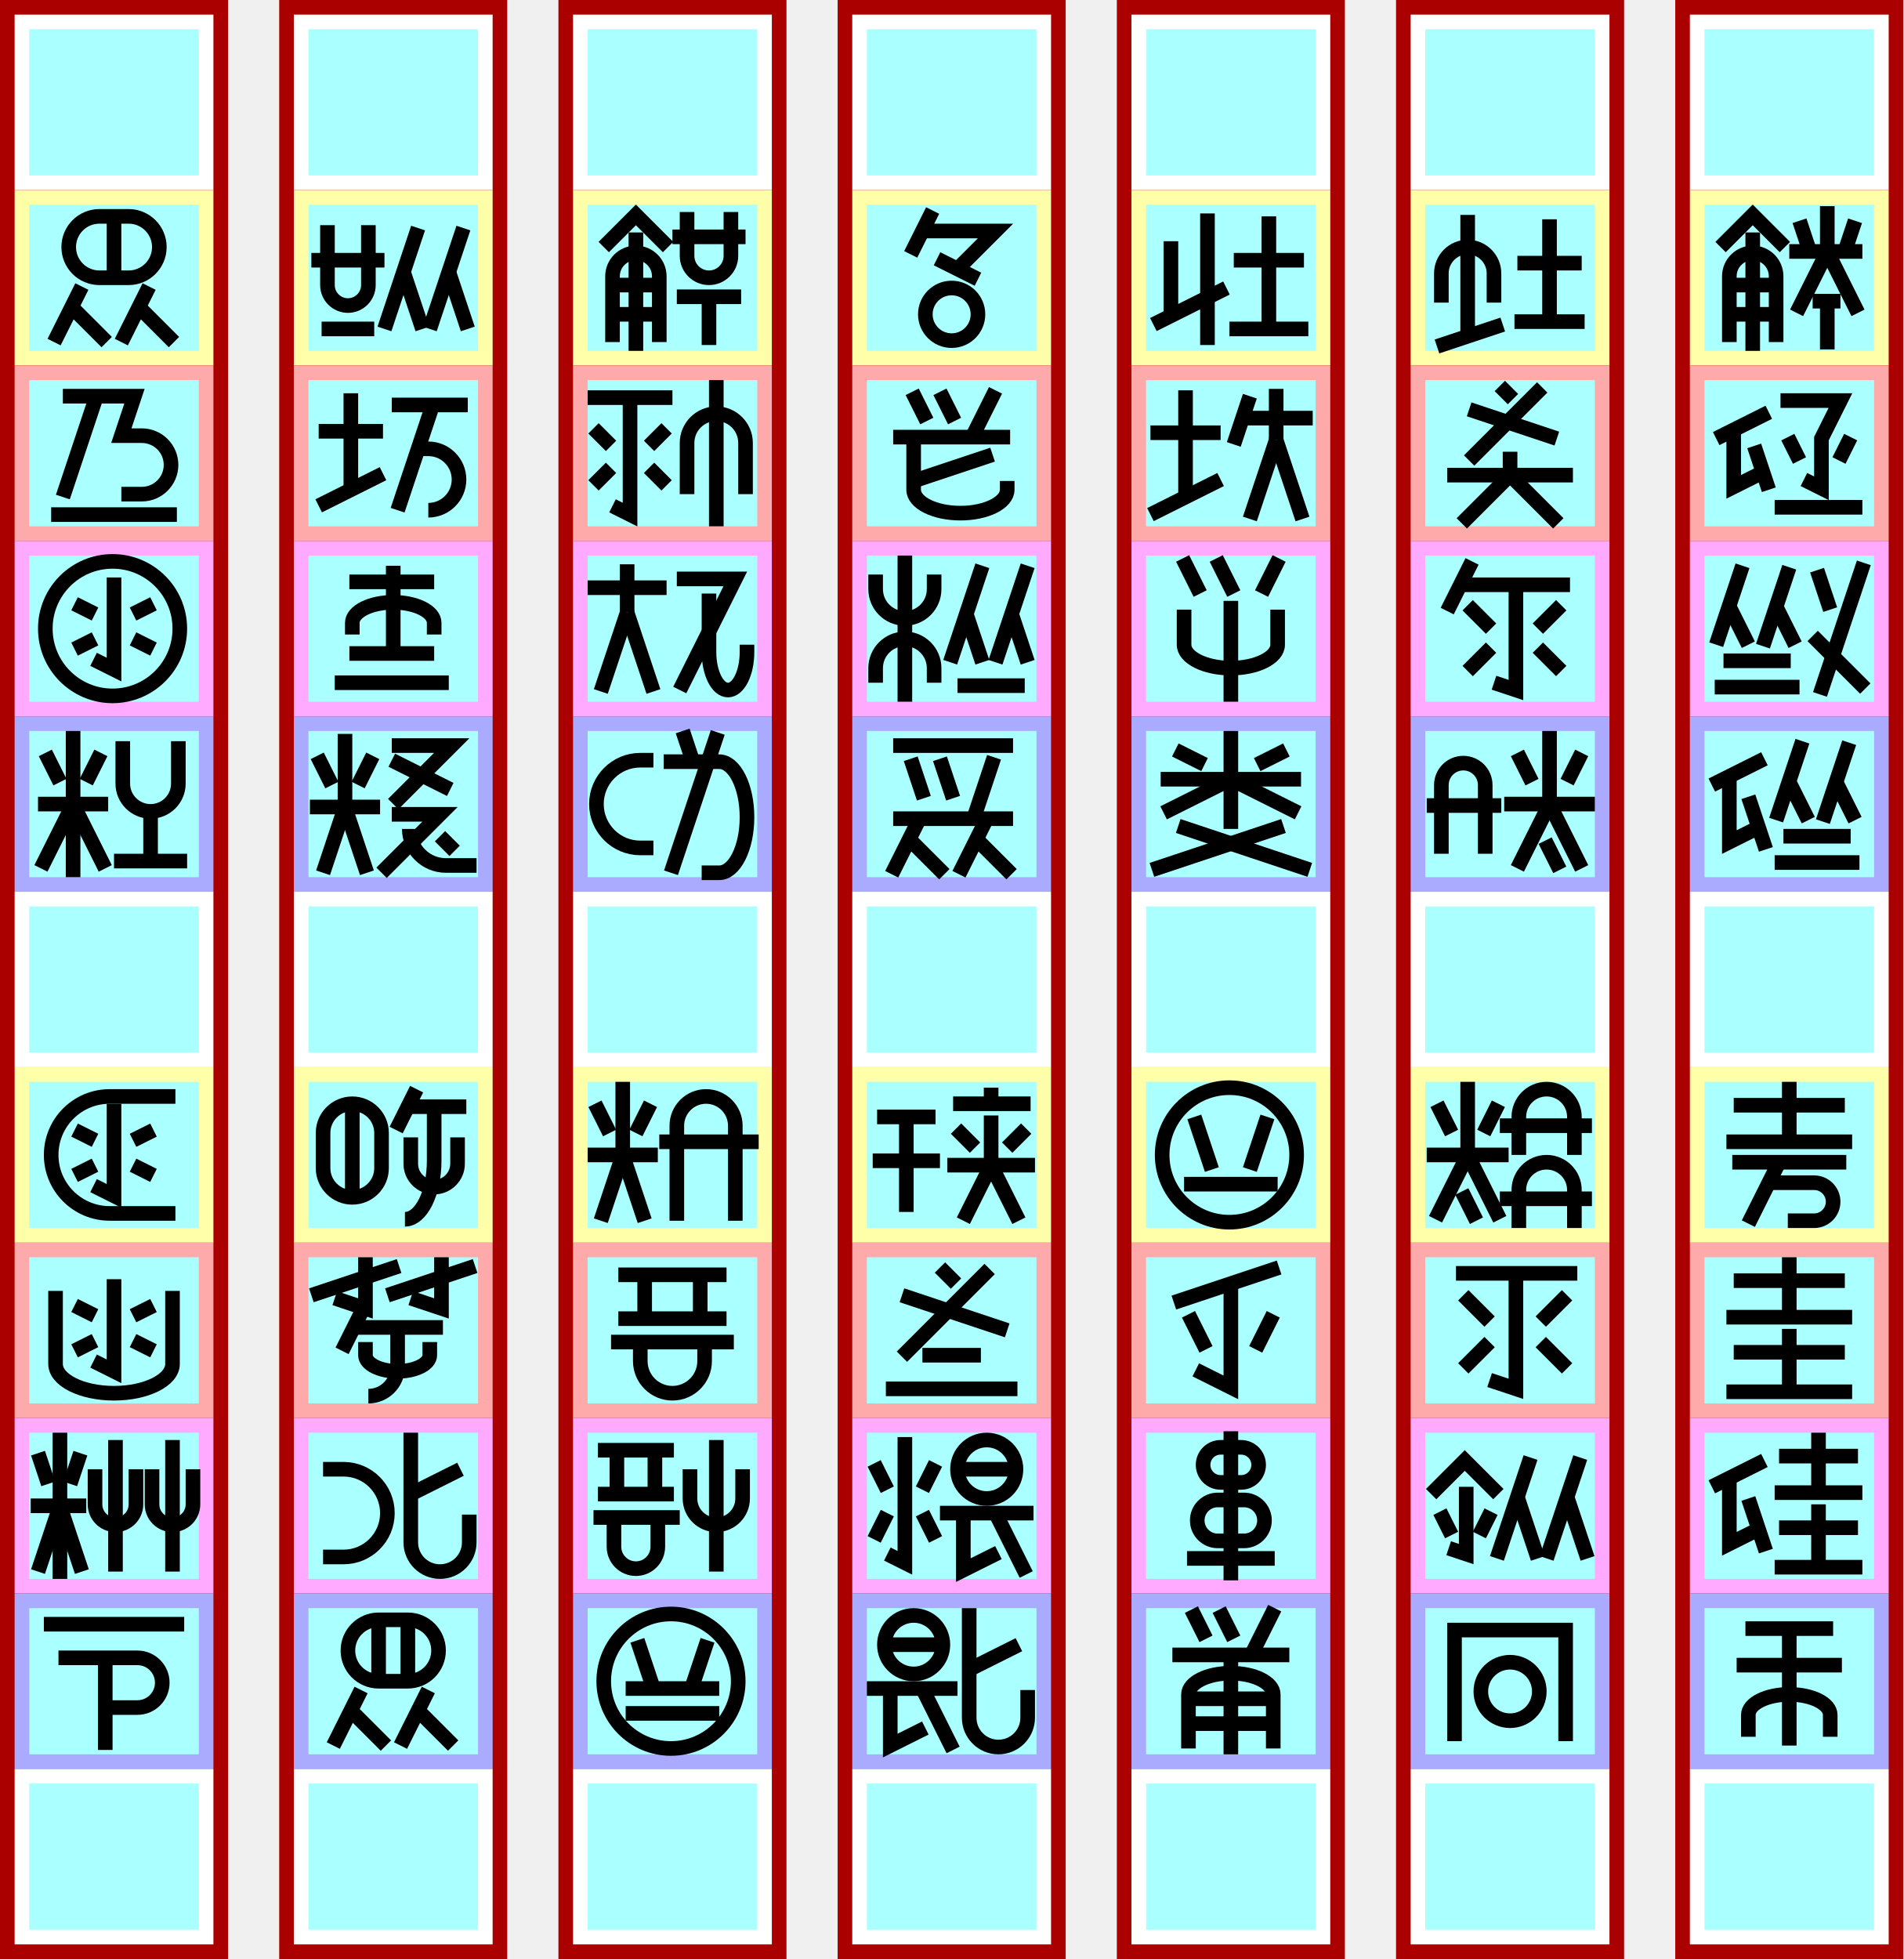
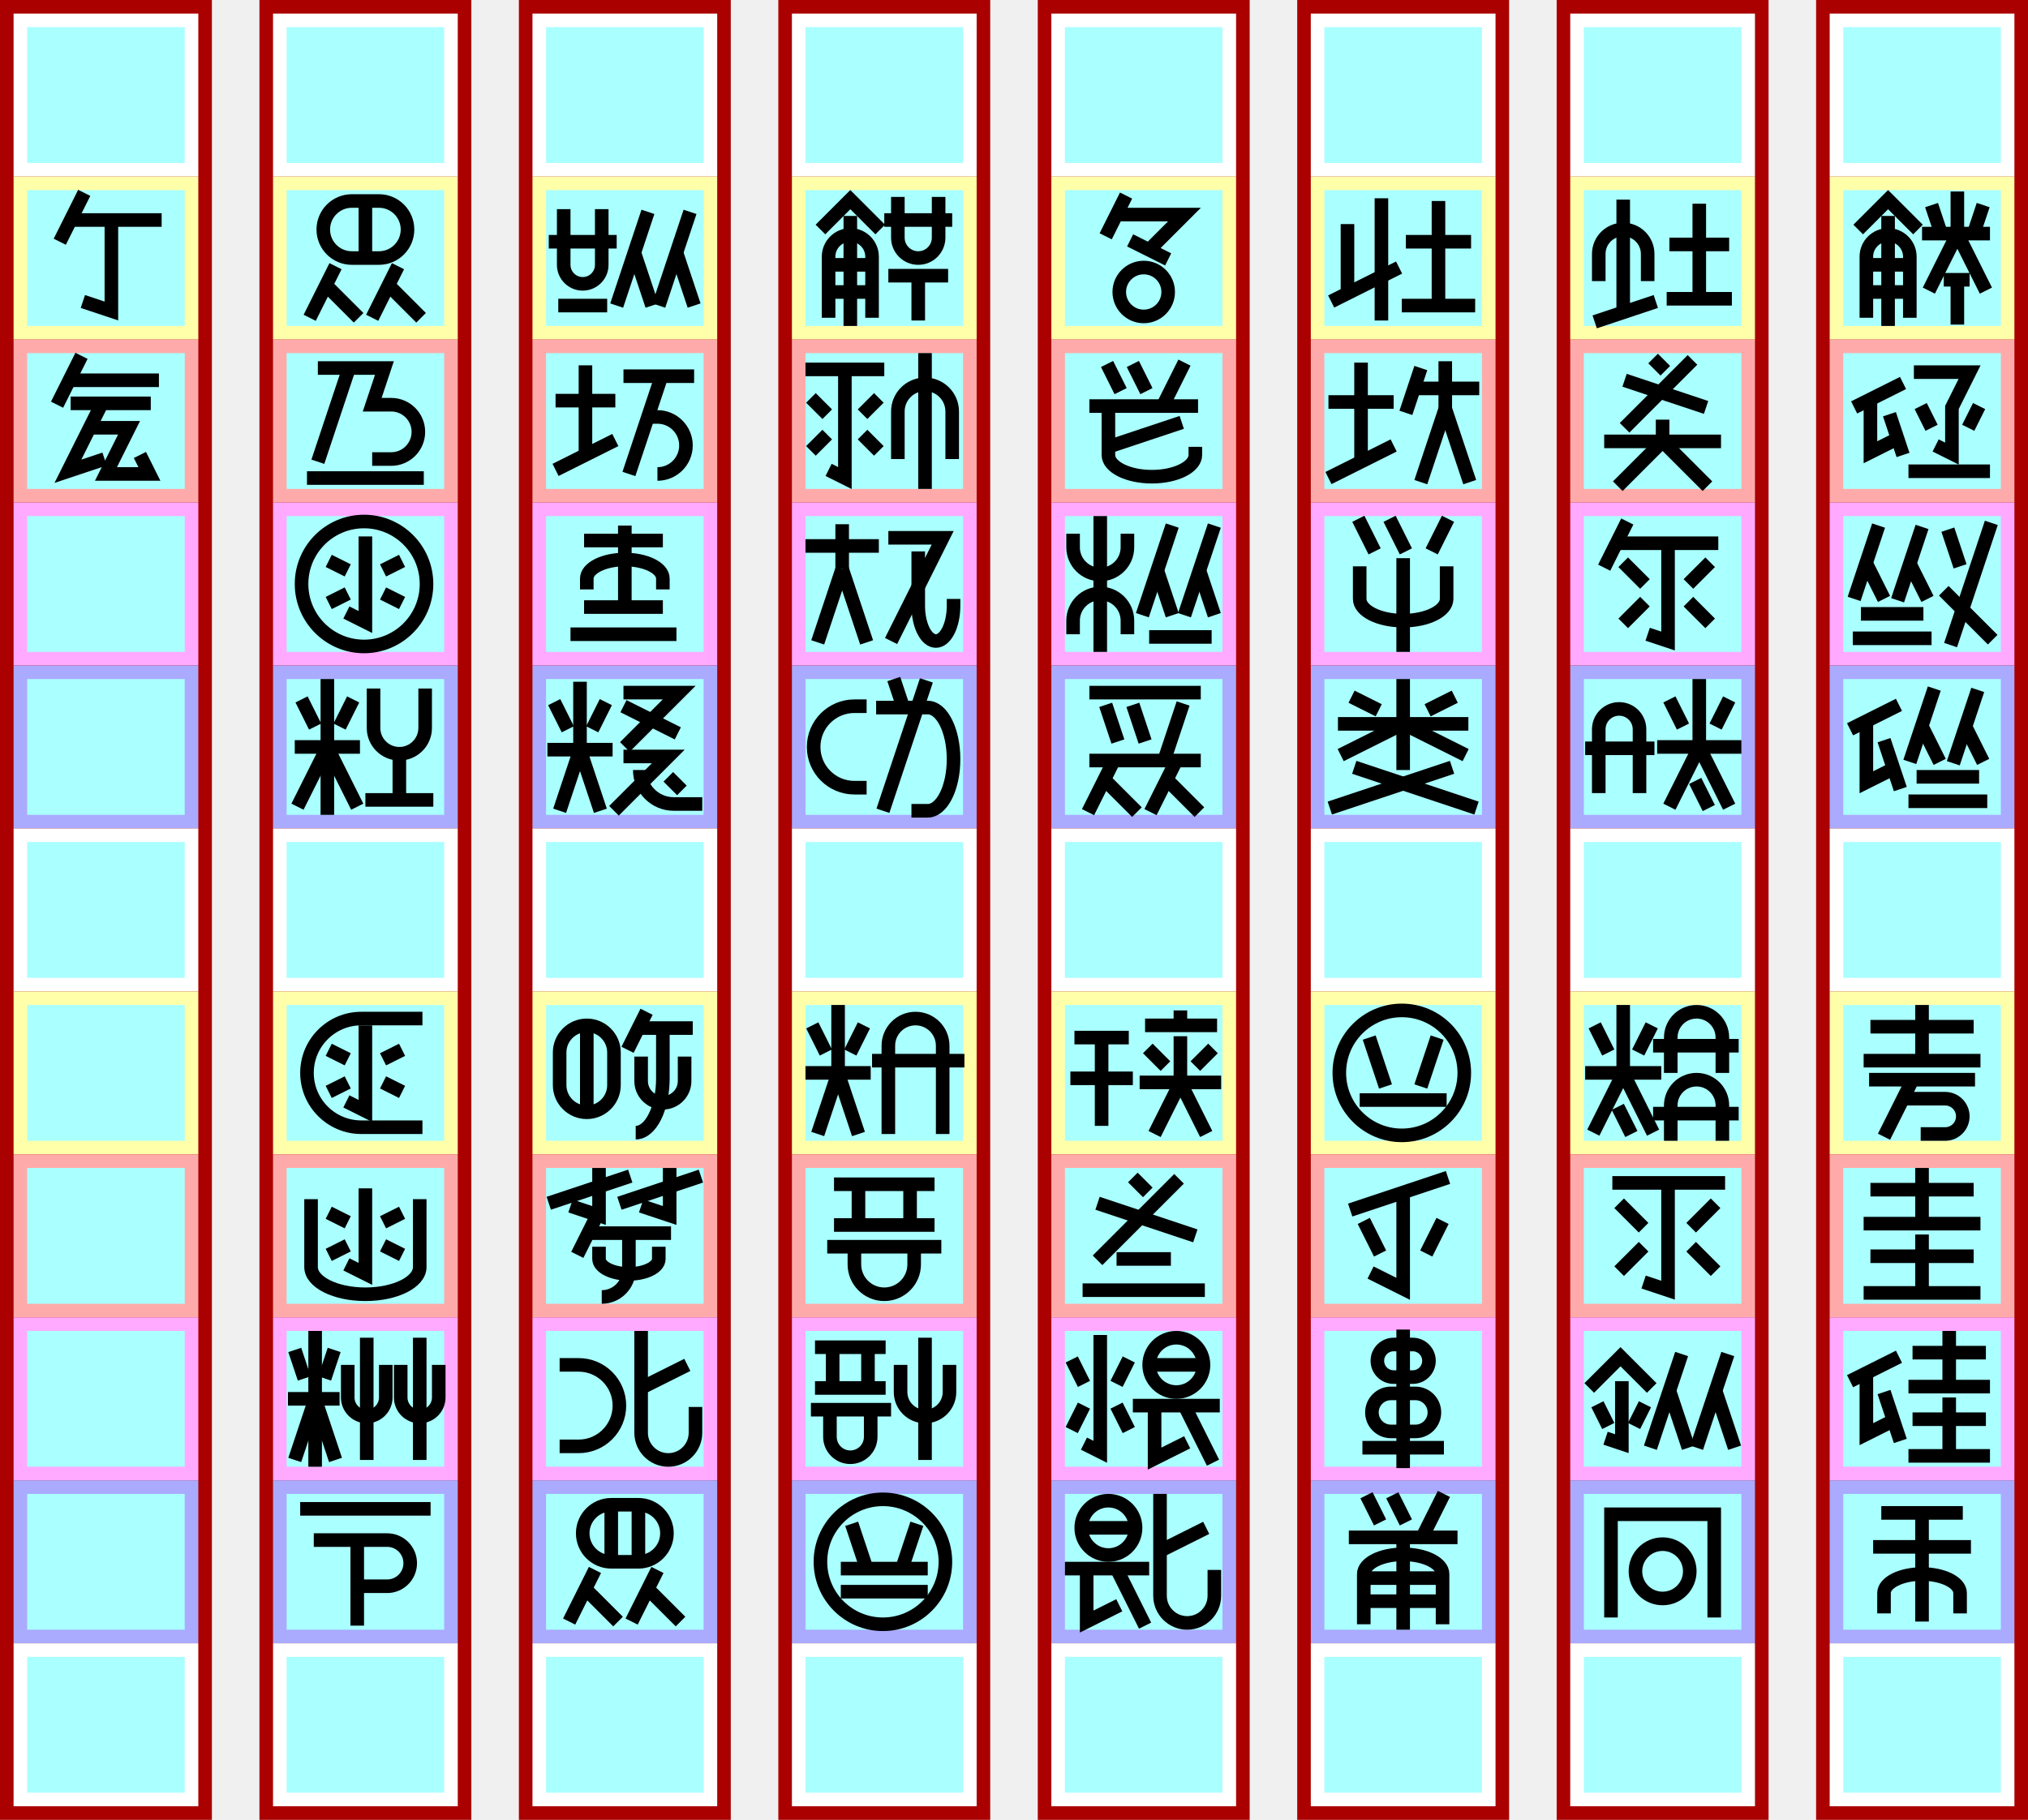
- <svg xmlns="http://www.w3.org/2000/svg" width="1302px" height="1340px" version="1.1" viewBox="-19 -130 1302 1340">
+ <svg xmlns="http://www.w3.org/2000/svg" width="1493px" height="1340px" version="1.1" viewBox="-210 -130 1493 1340">
+   <g id="column7" stroke-width="0" transform="translate(-200, -120)">
+     <path fill="#a00" d="m-10 -10h156v1340h-156" />
+     <path fill="#fff" d="m0 0h136v120h-136" />
+     <path fill="#ffa" d="m0 120h136v120h-136" />
+     <path fill="#faa" d="m0 240h136v120h-136" />
+     <path fill="#faf" d="m0 360h136v120h-136" />
+     <path fill="#aaf" d="m0 480h136v120h-136" />
+     <path fill="#fff" d="m0 600h136v120h-136" />
+     <path fill="#ffa" d="m0 720h136v120h-136" />
+     <path fill="#faa" d="m0 840h136v120h-136" />
+     <path fill="#faf" d="m0 960h136v120h-136" />
+     <path fill="#aaf" d="m0 1080h136v120h-136" />
+     <path fill="#fff" d="m0 1200h136v120h-136" />
+     <path fill="#aff" d="m10 10h116v100h-116" />
+     <path fill="#aff" d="m10 130h116v100h-116" />
+     <path fill="#aff" d="m10 250h116v100h-116" />
+     <path fill="#aff" d="m10 370h116v100h-116" />
+     <path fill="#aff" d="m10 490h116v100h-116" />
+     <path fill="#aff" d="m10 610h116v100h-116" />
+     <path fill="#aff" d="m10 730h116v100h-116" />
+     <path fill="#aff" d="m10 850h116v100h-116" />
+     <path fill="#aff" d="m10 970h116v100h-116" />
+     <path fill="#aff" d="m10 1090h116v100h-116" />
+     <path fill="#aff" d="m10 1210h116v100h-116" />
+   </g>
  <g id="column6" stroke-width="0" transform="translate(-9, -120)">
    <path fill="#a00" d="m-10 -10h156v1340h-156" />
    <path fill="#fff" d="m0 0h136v120h-136" />
    <path fill="#ffa" d="m0 120h136v120h-136" />
    <path fill="#faa" d="m0 240h136v120h-136" />
    <path fill="#faf" d="m0 360h136v120h-136" />
    <path fill="#aaf" d="m0 480h136v120h-136" />
    <path fill="#fff" d="m0 600h136v120h-136" />
    <path fill="#ffa" d="m0 720h136v120h-136" />
    <path fill="#faa" d="m0 840h136v120h-136" />
    <path fill="#faf" d="m0 960h136v120h-136" />
    <path fill="#aaf" d="m0 1080h136v120h-136" />
    <path fill="#fff" d="m0 1200h136v120h-136" />
    <path fill="#aff" d="m10 10h116v100h-116" />
    <path fill="#aff" d="m10 130h116v100h-116" />
    <path fill="#aff" d="m10 250h116v100h-116" />
    <path fill="#aff" d="m10 370h116v100h-116" />
    <path fill="#aff" d="m10 490h116v100h-116" />
    <path fill="#aff" d="m10 610h116v100h-116" />
    <path fill="#aff" d="m10 730h116v100h-116" />
    <path fill="#aff" d="m10 850h116v100h-116" />
    <path fill="#aff" d="m10 970h116v100h-116" />
    <path fill="#aff" d="m10 1090h116v100h-116" />
    <path fill="#aff" d="m10 1210h116v100h-116" />
  </g>
  <g id="column5" stroke-width="0" transform="translate(182, -120)">
    <path fill="#a00" d="m-10 -10h156v1340h-156" />
    <path fill="#fff" d="m0 0h136v120h-136" />
    <path fill="#ffa" d="m0 120h136v120h-136" />
    <path fill="#faa" d="m0 240h136v120h-136" />
    <path fill="#faf" d="m0 360h136v120h-136" />
    <path fill="#aaf" d="m0 480h136v120h-136" />
    <path fill="#fff" d="m0 600h136v120h-136" />
    <path fill="#ffa" d="m0 720h136v120h-136" />
    <path fill="#faa" d="m0 840h136v120h-136" />
    <path fill="#faf" d="m0 960h136v120h-136" />
    <path fill="#aaf" d="m0 1080h136v120h-136" />
    <path fill="#fff" d="m0 1200h136v120h-136" />
    <path fill="#aff" d="m10 10h116v100h-116" />
    <path fill="#aff" d="m10 130h116v100h-116" />
    <path fill="#aff" d="m10 250h116v100h-116" />
    <path fill="#aff" d="m10 370h116v100h-116" />
    <path fill="#aff" d="m10 490h116v100h-116" />
    <path fill="#aff" d="m10 610h116v100h-116" />
    <path fill="#aff" d="m10 730h116v100h-116" />
    <path fill="#aff" d="m10 850h116v100h-116" />
    <path fill="#aff" d="m10 970h116v100h-116" />
    <path fill="#aff" d="m10 1090h116v100h-116" />
    <path fill="#aff" d="m10 1210h116v100h-116" />
  </g>
  <g id="column4" stroke-width="0" transform="translate(373, -120)">
    <path fill="#a00" d="m-10 -10h156v1340h-156" />
    <path fill="#fff" d="m0 0h136v120h-136" />
    <path fill="#ffa" d="m0 120h136v120h-136" />
    <path fill="#faa" d="m0 240h136v120h-136" />
    <path fill="#faf" d="m0 360h136v120h-136" />
    <path fill="#aaf" d="m0 480h136v120h-136" />
    <path fill="#fff" d="m0 600h136v120h-136" />
    <path fill="#ffa" d="m0 720h136v120h-136" />
    <path fill="#faa" d="m0 840h136v120h-136" />
    <path fill="#faf" d="m0 960h136v120h-136" />
    <path fill="#aaf" d="m0 1080h136v120h-136" />
    <path fill="#fff" d="m0 1200h136v120h-136" />
    <path fill="#aff" d="m10 10h116v100h-116" />
    <path fill="#aff" d="m10 130h116v100h-116" />
    <path fill="#aff" d="m10 250h116v100h-116" />
    <path fill="#aff" d="m10 370h116v100h-116" />
    <path fill="#aff" d="m10 490h116v100h-116" />
    <path fill="#aff" d="m10 610h116v100h-116" />
    <path fill="#aff" d="m10 730h116v100h-116" />
    <path fill="#aff" d="m10 850h116v100h-116" />
    <path fill="#aff" d="m10 970h116v100h-116" />
    <path fill="#aff" d="m10 1090h116v100h-116" />
    <path fill="#aff" d="m10 1210h116v100h-116" />
  </g>
  <g id="column3" stroke-width="0" transform="translate(564, -120)">
    <path fill="#a00" d="m-10 -10h156v1340h-156" />
    <path fill="#fff" d="m0 0h136v120h-136" />
    <path fill="#ffa" d="m0 120h136v120h-136" />
    <path fill="#faa" d="m0 240h136v120h-136" />
    <path fill="#faf" d="m0 360h136v120h-136" />
    <path fill="#aaf" d="m0 480h136v120h-136" />
    <path fill="#fff" d="m0 600h136v120h-136" />
    <path fill="#ffa" d="m0 720h136v120h-136" />
    <path fill="#faa" d="m0 840h136v120h-136" />
    <path fill="#faf" d="m0 960h136v120h-136" />
    <path fill="#aaf" d="m0 1080h136v120h-136" />
    <path fill="#fff" d="m0 1200h136v120h-136" />
    <path fill="#aff" d="m10 10h116v100h-116" />
    <path fill="#aff" d="m10 130h116v100h-116" />
    <path fill="#aff" d="m10 250h116v100h-116" />
    <path fill="#aff" d="m10 370h116v100h-116" />
    <path fill="#aff" d="m10 490h116v100h-116" />
    <path fill="#aff" d="m10 610h116v100h-116" />
    <path fill="#aff" d="m10 730h116v100h-116" />
    <path fill="#aff" d="m10 850h116v100h-116" />
    <path fill="#aff" d="m10 970h116v100h-116" />
    <path fill="#aff" d="m10 1090h116v100h-116" />
    <path fill="#aff" d="m10 1210h116v100h-116" />
  </g>
  <g id="column2" stroke-width="0" transform="translate(755, -120)">
    <path fill="#a00" d="m-10 -10h156v1340h-156" />
    <path fill="#fff" d="m0 0h136v120h-136" />
    <path fill="#ffa" d="m0 120h136v120h-136" />
    <path fill="#faa" d="m0 240h136v120h-136" />
    <path fill="#faf" d="m0 360h136v120h-136" />
    <path fill="#aaf" d="m0 480h136v120h-136" />
    <path fill="#fff" d="m0 600h136v120h-136" />
    <path fill="#ffa" d="m0 720h136v120h-136" />
    <path fill="#faa" d="m0 840h136v120h-136" />
    <path fill="#faf" d="m0 960h136v120h-136" />
    <path fill="#aaf" d="m0 1080h136v120h-136" />
    <path fill="#fff" d="m0 1200h136v120h-136" />
    <path fill="#aff" d="m10 10h116v100h-116" />
    <path fill="#aff" d="m10 130h116v100h-116" />
    <path fill="#aff" d="m10 250h116v100h-116" />
    <path fill="#aff" d="m10 370h116v100h-116" />
    <path fill="#aff" d="m10 490h116v100h-116" />
    <path fill="#aff" d="m10 610h116v100h-116" />
    <path fill="#aff" d="m10 730h116v100h-116" />
    <path fill="#aff" d="m10 850h116v100h-116" />
    <path fill="#aff" d="m10 970h116v100h-116" />
    <path fill="#aff" d="m10 1090h116v100h-116" />
    <path fill="#aff" d="m10 1210h116v100h-116" />
  </g>
  <g id="column1" stroke-width="0" transform="translate(946, -120)">
    <path fill="#a00" d="m-10 -10h156v1340h-156" />
    <path fill="#fff" d="m0 0h136v120h-136" />
    <path fill="#ffa" d="m0 120h136v120h-136" />
    <path fill="#faa" d="m0 240h136v120h-136" />
    <path fill="#faf" d="m0 360h136v120h-136" />
    <path fill="#aaf" d="m0 480h136v120h-136" />
    <path fill="#fff" d="m0 600h136v120h-136" />
    <path fill="#ffa" d="m0 720h136v120h-136" />
    <path fill="#faa" d="m0 840h136v120h-136" />
    <path fill="#faf" d="m0 960h136v120h-136" />
    <path fill="#aaf" d="m0 1080h136v120h-136" />
    <path fill="#fff" d="m0 1200h136v120h-136" />
    <path fill="#aff" d="m10 10h116v100h-116" />
    <path fill="#aff" d="m10 130h116v100h-116" />
    <path fill="#aff" d="m10 250h116v100h-116" />
    <path fill="#aff" d="m10 370h116v100h-116" />
    <path fill="#aff" d="m10 490h116v100h-116" />
    <path fill="#aff" d="m10 610h116v100h-116" />
    <path fill="#aff" d="m10 730h116v100h-116" />
    <path fill="#aff" d="m10 850h116v100h-116" />
    <path fill="#aff" d="m10 970h116v100h-116" />
    <path fill="#aff" d="m10 1090h116v100h-116" />
    <path fill="#aff" d="m10 1210h116v100h-116" />
  </g>
  <g id="column0" stroke-width="0" transform="translate(1137, -120)">
    <path fill="#a00" d="m-10 -10h156v1340h-156" />
    <path fill="#fff" d="m0 0h136v120h-136" />
    <path fill="#ffa" d="m0 120h136v120h-136" />
    <path fill="#faa" d="m0 240h136v120h-136" />
    <path fill="#faf" d="m0 360h136v120h-136" />
    <path fill="#aaf" d="m0 480h136v120h-136" />
    <path fill="#fff" d="m0 600h136v120h-136" />
    <path fill="#ffa" d="m0 720h136v120h-136" />
    <path fill="#faa" d="m0 840h136v120h-136" />
    <path fill="#faf" d="m0 960h136v120h-136" />
    <path fill="#aaf" d="m0 1080h136v120h-136" />
    <path fill="#fff" d="m0 1200h136v120h-136" />
    <path fill="#aff" d="m10 10h116v100h-116" />
    <path fill="#aff" d="m10 130h116v100h-116" />
    <path fill="#aff" d="m10 250h116v100h-116" />
    <path fill="#aff" d="m10 370h116v100h-116" />
    <path fill="#aff" d="m10 490h116v100h-116" />
    <path fill="#aff" d="m10 610h116v100h-116" />
    <path fill="#aff" d="m10 730h116v100h-116" />
    <path fill="#aff" d="m10 850h116v100h-116" />
    <path fill="#aff" d="m10 970h116v100h-116" />
    <path fill="#aff" d="m10 1090h116v100h-116" />
    <path fill="#aff" d="m10 1210h116v100h-116" />
  </g>
  <g id="glyphs" stroke="#000" stroke-width="10" fill="none">
    <g id="腐000" transform="translate(1137, 0)">
      <path d="m21 39l22-22 22 22" />
      <path d="m59 104v-45a16 16 0 00-32 0v45" />
      <path d="m43 110v-81" />
      <path d="m59 85h-32" />
      <path d="m59 65h-32" />
      <path d="m106 42l7-21" />
      <path d="m82 42l-7-21" />
      <path d="m68 42h50" />
      <path d="m94 42v-31" />
      <path d="m94 42l-21 42" />
      <path d="m94 42l21 42" />
      <path d="m84 76h19" />
      <path d="m94 76v33" />
    </g>
    <g id="埴001" transform="translate(1137, 120)">
      <path d="m18 50l36-18" />
      <path d="m30 44v39l20-10" />
      <path d="m54 85l-10-30" />
      <path d="m62 24l41 0-13 26v34l-12-6" />
      <path d="m75 65l-8-16" />
      <path d="m102 65l8-16" />
      <path d="m58 97h60" />
    </g>
    <g id="塩002" transform="translate(1137, 240)">
      <path d="m18 71l18-54" />
      <path d="m40 71l-13-26" />
      <path d="m50 72l18-54" />
      <path d="m72 71l-13-26" />
      <path d="m23 82h46" />
      <path d="m17 100h58" />
      <path d="m87 20l9 27" />
      <path d="m119 15l-30 90" />
      <path d="m84 65l36 36" />
    </g>
    <g id="鹵003" transform="translate(1137, 360)">
      <path d="m15 47l36-18" />
      <path d="m27 41v45l20-10" />
      <path d="m52 91l-12-36" />
      <path d="m59 71l18-54" />
      <path d="m81 71l-13-26" />
      <path d="m91 72l18-54" />
      <path d="m113 71l-13-26" />
      <path d="m64 82h46" />
      <path d="m58 100h58" />
    </g>
    <g id="訴004" transform="translate(1137, 600)">
      <path d="m30 26h76" />
      <path d="m68 10v41" />
      <path d="m25 51h86" />
      <path d="m29 65h78" />
      <path d="m61 65l-21 42" />
      <path d="m54 79h31a13 13 0 110 26h-18" />
    </g>
    <g id="万005" transform="translate(1137, 720)">
      <path d="m30 26h76" />
      <path d="m68 10v41" />
      <path d="m25 51h86" />
      <path d="m30  75h76" />
      <path d="m68  59v43" />
      <path d="m25 102h86" />
    </g>
    <g id="砂006" transform="translate(1137, 840)">
      <path d="m15 47l36-18" />
      <path d="m27 41v45l20-10" />
      <path d="m52 91l-12-36" />
      <path d="m61 26h54" />
      <path d="m88 10v41" />
      <path d="m58 51h60" />
      <path d="m61 75h54" />
      <path d="m88 59v43" />
      <path d="m58 102h60" />
    </g>
    <g id="聿007" transform="translate(1137, 960)">
      <path d="m38 24h60" />
      <path d="m32 49h72" />
      <path d="m40 98v-15 a28 14 0 0 1 56 0v15" />
      <path d="m68 104v-80" />
    </g>
    <g id="阡008" transform="translate(946, 0)">
      <path d="m21 77v-20a18 18 0 0136 0l0 20" />
      <path d="m39 100v-83" />
      <path d="m18 107l45-15" />
      <path d="m117 50h-44" />
      <path d="m95 90v-70" />
      <path d="m119 90h-48" />
    </g>
    <g id="伙009" transform="translate(946, 120)">
      <path d="m61 14l9 9" />
      <path d="m90 15 l-50 50" />
      <path d="m40 30 l60 20" />
      <path d="m25 75h86" />
      <path d="m68 75v-16" />
      <path d="m68 75-33 33" />
      <path d="m68 75 33 33" />
    </g>
    <g id="飢010" transform="translate(946, 240)">
      <path d="m42 14l-17 34" />
      <path d="m34 30h75" />
      <path d="m72 30v72l-15-5" />
      <path d="m55 60l-16-16" />
      <path d="m87 60l16-16" />
      <path d="m55 73l-16 16" />
      <path d="m87 73l16 16" />
    </g>
    <g id="？011" transform="translate(946, 360)">
      <path d="m11 61h51" />
      <path d="m51 94v-47a15 15 0 00-30 0l0 47" />
      <path d="m83 45l-10-20" />
      <path d="m107 45l10-20" />
      <path d="m64 60h62" />
      <path d="m95 60v-50" />
      <path d="m95 60l22 44" />
      <path d="m95 60l-22 44" />
      <path d="m102 105l-10-20" />
    </g>
    <g id="⁉012" transform="translate(946, 600)">
      <path d="m28 45l-10-20" />
      <path d="m50 45l10-20" />
      <path d="m11 60h56" />
      <path d="m39 60v-50" />
      <path d="m39 60l22 44" />
      <path d="m39 60l-22 44" />
      <path d="m45 105l-10-20" />
      <path d="m124 90h-63" />
      <path d="m112 110v-26a19 19 90 00-38 0l0 26" />
      <path d="m124 40h-63" />
      <path d="m112 60v-26a19 19 90 00-38 0l0 26" />
    </g>
    <g id="黍013" transform="translate(946, 720)">
      <path d="m31 21h83" />
      <path d="m72 21v79l-18-6" />
      <path d="m54 54l-18-18" />
      <path d="m89 54l18-18" />
      <path d="m54 68l-18 18" />
      <path d="m89 68l18 18" />
    </g>
    <g id="瀝014" transform="translate(946, 840)">
      <path d="m14 52l23-23 23 23" />
      <path d="m38 47v46l-12-4" />
      <path d="m28 80l-8-16" />
      <path d="m47 80l8-16" />
      <path d="m59 96l23-69" />
      <path d="m87 96l-14-42" />
      <path d="m93 96l23-69" />
      <path d="m121 96l-14-42" />
    </g>
    <g id="鑼015" transform="translate(946, 960)">
      <path d="m106 101v-76h-76v76" />
      <path d="m48 67 a20 20 0 0 0 40 0a20 20 0 0 0 -40 0" />
    </g>
    <g id="刈016" transform="translate(755, 0)">
      <path d="m27 35v51" />
      <path d="m15 92l50-25" />
      <path d="m52 16v90" />
      <path d="m118 48h-48" />
      <path d="m94 95v-77" />
      <path d="m121 95h-54" />
    </g>
    <g id="帥017" transform="translate(755, 120)">
      <path d="m13 46h48" />
      <path d="m13 102l48-24" />
      <path d="m37 17v73" />
      <path d="m81 21l-11 33" />
      <path d="m76 36h48" />
      <path d="m99 51l18 54" />
      <path d="m99 51v-35" />
      <path d="m99 51l-18 54" />
    </g>
    <g id="紡018" transform="translate(755, 240)">
      <path d="m47 36-12 -24" />
      <path d="m70 36-12 -24" />
      <path d="m89 36 12 -24" />
      <path d="m100 47v24 a 32 16 0 0 1 -64 0v-24 " />
      <path d="m68 41 v 69" />
    </g>
    <g id="根019" transform="translate(755, 360)">
      <path d="m50 33l-20-10" />
      <path d="m86 33l20-10" />
      <path d="m20 43h96" />
      <path d="m68 10v67" />
      <path d="m68 43l46 23" />
      <path d="m68 43l-46 23" />
      <path d="m104 75l-90 30" />
      <path d="m32 75l90 30" />
    </g>
    <g id="＊020" transform="translate(755, 600)">
      <path d="m21 60 a46 46 0 0 0 92 0 a46 46 0 0 0 -92 0" />
      <path d="m55 70l-12 -36" />
      <path d="m81 70l 12 -36" />
      <path d="m36 80h 64" />
    </g>
    <g id="暗021" transform="translate(755, 720)">
      <path d="m29 41l72-24" />
      <path d="m68 28v71l-24-12" />
      <path d="m51 73l-12-24" />
      <path d="m85 73l12-24" />
    </g>
    <g id="哃022" transform="translate(755, 840)">
      <path d="m68 44h-7a12 12 0 110-24h14a12 12 0 110 24h-7" />
      <path d="m68 56h9a14 14 0 110 28h-18a14 14 0 110-28h9" />
      <path d="m38 96h60" />
      <path d="m68 9v102" />
    </g>
    <g id="骭023" transform="translate(755, 960)">
      <path d="m41 11l10 20" />
      <path d="m60 11l10 20" />
      <path d="m98 10l-16 32" />
      <path d="m28 42h80" />
      <path d="m97 106v-37a28 14 0 00-58 0v37" />
      <path d="m68 110v-68" />
      <path d="m97 89h-58" />
      <path d="m97 72h-58" />
    </g>
    <g id="罭024" transform="translate(564, 0)">
      <path d="m55 14l-15 30" />
      <path d="m48 28l50 0-26 26" />
      <path d="m58 47l28 14" />
      <path d="m68 103a18 18 0 000-36a18 18 90 000 36" />
    </g>
    <g id="蔦025" transform="translate(564, 120)">
      <path d="m41 18l10 20" />
      <path d="m60 18l10 20" />
      <path d="m98 17l-16 32" />
      <path d="m28 49h80" />
      <path d="m106 79v6a32 16 0 01-64 0v-36" />
      <path d="m42 79l54-18" />
    </g>
    <g id="蚩026" transform="translate(564, 240)">
      <path d="m56 97v-10 a20 20 0 0 0 -40 0v10" />
      <path d="m56 23v10 a20 20 0 0 1 -40 0v-10" />
      <path d="m36 10v100" />
      <path d="m67 83l22-66" />
      <path d="m89 83l-11-33" />
      <path d="m98 83l22-66" />
      <path d="m120 83l-11-33" />
      <path d="m72 99h46" />
    </g>
    <g id="珈027" transform="translate(564, 360)">
      <path d="m28 20h82" />
      <path d="m40 29l9 27" />
      <path d="m60 29l9 27" />
      <path d="m83 70l14-42" />
      <path d="m28 70h82" />
      <path d="m27 108l19-38" />
      <path d="m63 108l-24-24" />
      <path d="m73 108l19-38" />
      <path d="m109 108l-24-24" />
    </g>
    <g id="＠028" transform="translate(564, 600)">
      <path d="m17 34h40" />
      <path d="m14 64h46" />
      <path d="m37 34v65" />
      <path d="m95 14v11" />
      <path d="m69 25h53" />
      <path d="m84 55l-13-13" />
      <path d="m106 55l13-13" />
      <path d="m65 67h60" />
      <path d="m95 67v-34" />
      <path d="m95 67l19 38" />
      <path d="m95 67l-19 38" />
    </g>
    <g id="灶029" transform="translate(564, 720)">
      <path d="m60 17l11 11" />
      <path d="m94 18l-60 60" />
      <path d="m34 36l72 24" />
      <path d="m48 77h40" />
      <path d="m23 100h90" />
    </g>
    <g id="稷030" transform="translate(564, 840)">
      <path d="m36 13v86l-12-6" />
      <path d="m24 49l-9-18" />
      <path d="m48 49l9-18" />
      <path d="m24 65l-9 18" />
      <path d="m48 65l9 18" />
      <path d="m72 35h40" />
      <path d="m72 35a20 20 0 0040 0a20 20 0 00-40 0" />
      <path d="m60 65h64" />
      <path d="m76 65v39l24-12" />
      <path d="m98 65l21 42" />
    </g>
    <g id="鷏031" transform="translate(564, 960)">
      <path d="m22 35h40" />
      <path d="m22 35a20 20 0 0040 0a20 20 0 00-40 0" />
      <path d="m10 65h62" />
      <path d="m26 65v39l24-12" />
      <path d="m48 65l21 42" />
      <path d="m120 66v19a20 20 90 01-40 0v-75" />
      <path d="m80 52l34-17" />
    </g>
    <g id="朽032" transform="translate(373, 0)">
      <path d="m21 39l22-22 22 22" />
      <path d="m59 104v-45a16 16 0 00-32 0v45" />
      <path d="m43 110v-81" />
      <path d="m59 85h-32" />
      <path d="m59 65h-32" />
      <path d="m68 32h50" />
      <path d="m78 15 0 30a15 15 0 0 0 30 0l0-30" />
      <path d="m71 73h44" />
      <path d="m93 73v33" />
    </g>
    <g id="粧033" transform="translate(373, 120)">
      <path d="m10 22h58" />
      <path d="m39 22v80l-12-6" />
      <path d="m26 55l-12-12" />
      <path d="m52 55l12-12" />
      <path d="m26 70l-12 12" />
      <path d="m52 70l12 12" />
      <path d="m78 88v-35a20 20 0 0140 0l0 35" />
      <path d="m98 10v100" />
    </g>
    <g id="凭034" transform="translate(373, 240)">
      <path d="m10 32h 54" />
      <path d="m37 49v-33" />
      <path d="m19 103 18-54" />
      <path d="m55 103-18-54" />
      <path d="m71 26h40l-38 76" />
      <path d="m93 36 0 40a13 26 0 0 0 26 0v-5" />
    </g>
    <g id="矩035" transform="translate(373, 360)">
      <path d="m55 90h-9a30 30 0 010-60h9" />
      <path d="m82 31-7-21" />
      <path d="m88 107h12a19 38 0 0 0 0-76h-38" />
      <path d="m67 107 32-96" />
    </g>
    <g id="斈036" transform="translate(373, 600)">
      <path d="m25 45 -10 -20" />
      <path d="m43 45 10 -20" />
      <path d="m10 60h48" />
      <path d="m34 60v-50" />
      <path d="m34 60 15 45" />
      <path d="m34 60 -15 45" />
      <path d="m59 51h68" />
      <path d="m111 105 0-65a20 20 0 0 0 -40 0l0 65" />
    </g>
    <g id="＄037" transform="translate(373, 720)">
      <path d="m31 22h74" />
      <path d="m49 22v30" />
      <path d="m87 22v30" />
      <path d="m31 52h74" />
      <path d="m26 68h84" />
      <path d="m46 68v13a22 22 0 0 0 44 0v-13" />
    </g>
    <g id="＆038" transform="translate(373, 840)">
      <path d="m17 22h52" />
      <path d="m30 22v30" />
      <path d="m56 22v30" />
      <path d="m17 52h52" />
      <path d="m14 68h59" />
      <path d="m28 68v20a15 15 0 0030 0v-20" />
      <path d="m116 35 0 20a18 18 0 0 1-36 0l0 -20" />
      <path d="m98 15v90" />
    </g>
    <g id="遍039" transform="translate(373, 960)">
      <path d="m21 60 a46 46 0 0 0 92 0 a46 46 0 0 0 -92 0" />
      <path d="m55 65l-11 -33" />
      <path d="m81 65l 11 -33" />
      <path d="m36 65h 64" />
      <path d="m36 82h 64" />
    </g>
    <g id="～040" transform="translate(182, 0)">
      <path d="m12 48h50" />
      <path d="m23 24v41a14 14 0 0028 0l0-41" />
      <path d="m19 95h36" />
      <path d="m62 95l23-69" />
      <path d="m88 95l-13-39" />
      <path d="m93 95l23-69" />
      <path d="m119 95l-13-39" />
    </g>
    <g id="嘛041" transform="translate(182, 120)">
      <path d="m17 45h44" />
      <path d="m17 96l44-22" />
      <path d="m39 19v66" />
      <path d="m67 27h52" />
      <path d="m95 27l-24 72" />
      <path d="m85 57h7a21 21 0 1 1 0 42" />
    </g>
    <g id="舗042" transform="translate(182, 240)">
      <path d="m38 28h58" />
      <path d="m40 64v-8 a28 14 0 0 1 56 0v8" />
      <path d="m68 17l0 60" />
      <path d="m38 77h58" />
      <path d="m28 97h78" />
    </g>
    <g id="悖043" transform="translate(182, 360)">
      <path d="m26 47 -10 -20" />
      <path d="m44 47 10 -20" />
      <path d="m11 62h48" />
      <path d="m35 62v-50" />
      <path d="m35 62 15 45" />
      <path d="m35 62 -15 45" />
      <path d="m67 20h41l-40 40" />
      <path d="m67 30l40 20" />
      <path d="m100 82l10 10" />
      <path d="m67 67h33l-40 40" />
      <path d="m79 77a25 25 0 0025 25h21" />
    </g>
    <g id="試044" transform="translate(182, 600)">
      <path d="m20 57v12a20 20 0 0040 0v-24a20 20 0 00-40 0v12" />
      <path d="m40 25v64" />
      <path d="m78 27h40" />
      <path d="m70 43l14-28" />
      <path d="m112 48v18a16 16 0 01-32 0l0-18" />
      <path d="m96 27v37a20 40 0 0 1 -20 40" />
    </g>
    <g id="験045" transform="translate(182, 720)">
      <path d="m49 10v35l-21-7" />
      <path d="m12 36l60-20" />
      <path d="m101 10v35l-21-7" />
      <path d="m64 36l60-20" />
      <path d="m47 46l-14 28" />
      <path d="m41 58h61" />
      <path d="m93 68l0 9a22 11 0 01-44 0l0-9" />
      <path d="m71 58v27a20 20 90 01-20 20" />
    </g>
    <g id="鸘046" transform="translate(182, 840)">
      <path d="m20 95h14a30 30 0 100-60h-14" />
      <path d="m120 66v19a20 20 90 01-40 0v-75" />
      <path d="m80 52l34-17" />
    </g>
    <g id="涙047" transform="translate(182, 960)">
      <path d="m68 18h-10a21 21 0 0 0 0 42h20a21 21 0 0 0 0 -42h-10" />
      <path d="m58 60v-42" />
      <path d="m78 60v-42" />
      <path d="m27  104l19-38" />
      <path d="m63  104l-24-24" />
      <path d="m73  104l19-38" />
      <path d="m109 104l-24-24" />
    </g>
    <g id="泪048" transform="translate(-9, 0)">
      <path d="m68 18h-10a21 21 0 0 0 0 42h20a21 21 0 0 0 0 -42h-10" />
      <path d="m68 60v-42" />
      <path d="m27  104l19-38" />
      <path d="m63  104l-24-24" />
      <path d="m73  104l19-38" />
      <path d="m109 104l-24-24" />
    </g>
    <g id="順049" transform="translate(-9, 120)">
      <path d="m73 88h14a20 20 90 000-40h-14l9-27h-49" />
      <path d="m56 21l-23 69" />
      <path d="m25 102h86" />
    </g>
    <g id="囷050" transform="translate(-9, 240)">
      <path d="m21 60 a46 46 0 0 0 92 0 a46 46 0 0 0 -92 0" />
      <path d="m68 25v63l-14-7" />
      <path d="m55 50l-14-7" />
      <path d="m81 50l14-7" />
      <path d="m55 67l-14 7" />
      <path d="m81 67l14 7" />
    </g>
    <g id="桮051" transform="translate(-9, 360)">
      <path d="m31 45l-10-20" />
      <path d="m49 45l10-20" />
      <path d="m16 60h48" />
      <path d="m40 10v100" />
      <path d="m40 60l22 44" />
      <path d="m40 60l-22 44" />
      <path d="m112 17v29a19 19 90 01-38 0v-29" />
      <path d="m93 99v-34" />
      <path d="m118 99h-50" />
    </g>
    <g id="櫃052" transform="translate(-9, 600)">
      <path d="m110 100h-45a40 40 0 0 1 0-80h45" />
      <path d="m68 25v63l-14-7" />
      <path d="m55 50l-14-7" />
      <path d="m81 50l14-7" />
      <path d="m55 67l-14 7" />
      <path d="m81 67l14 7" />
    </g>
    <g id="椀053" transform="translate(-9, 720)">
      <path d="m28 33 0 50a40 20 0 0 0 80 0l0-50" />
      <path d="m68 25v63l-14-7" />
      <path d="m55 50l-14-7" />
      <path d="m81 50l14-7" />
      <path d="m55 67l-14 7" />
      <path d="m81 67l14 7" />
    </g>
    <g id="檸054" transform="translate(-9, 840)">
      <path d="m23 45l-7-21" />
      <path d="m38 45l7-21" />
      <path d="m11 60h38" />
      <path d="m31 10v100" />
      <path d="m31 60l15 45" />
      <path d="m31 60l-15 45" />
      <path d="m83 35l0 24a14 14 90 01-28 0l0-24" />
      <path d="m69 15v90" />
      <path d="m94 35l0 24a14 14 90 0028 0l0-24" />
      <path d="m108 15v90" />
    </g>
    <g id="汚055" transform="translate(-9, 960)">
      <path d="m20 21h96" />
      <path d="m30 44l54 0a17 17 90 010 34l-22 0" />
      <path d="m62 44l0 63" />
    </g>
+     <g id="釘056" transform="translate(-200, 0)">
+       <path d="m52 12l-18 36" />
+       <path d="m42 32h67" />
+       <path d="m72 32v67l-21 -7" />
+     </g>
+     <g id="槌057" transform="translate(-200, 120)">
+       <path d="m50 12l-18 36" />
+       <path d="m41 30h66" />
+       <path d="m42 47h59" />
+       <path d="m65 47l-25 50 27-9" />
+       <path d="m56 65l29 0-17 34 32 0-7-14" />
+     </g>
  </g>
</svg>
